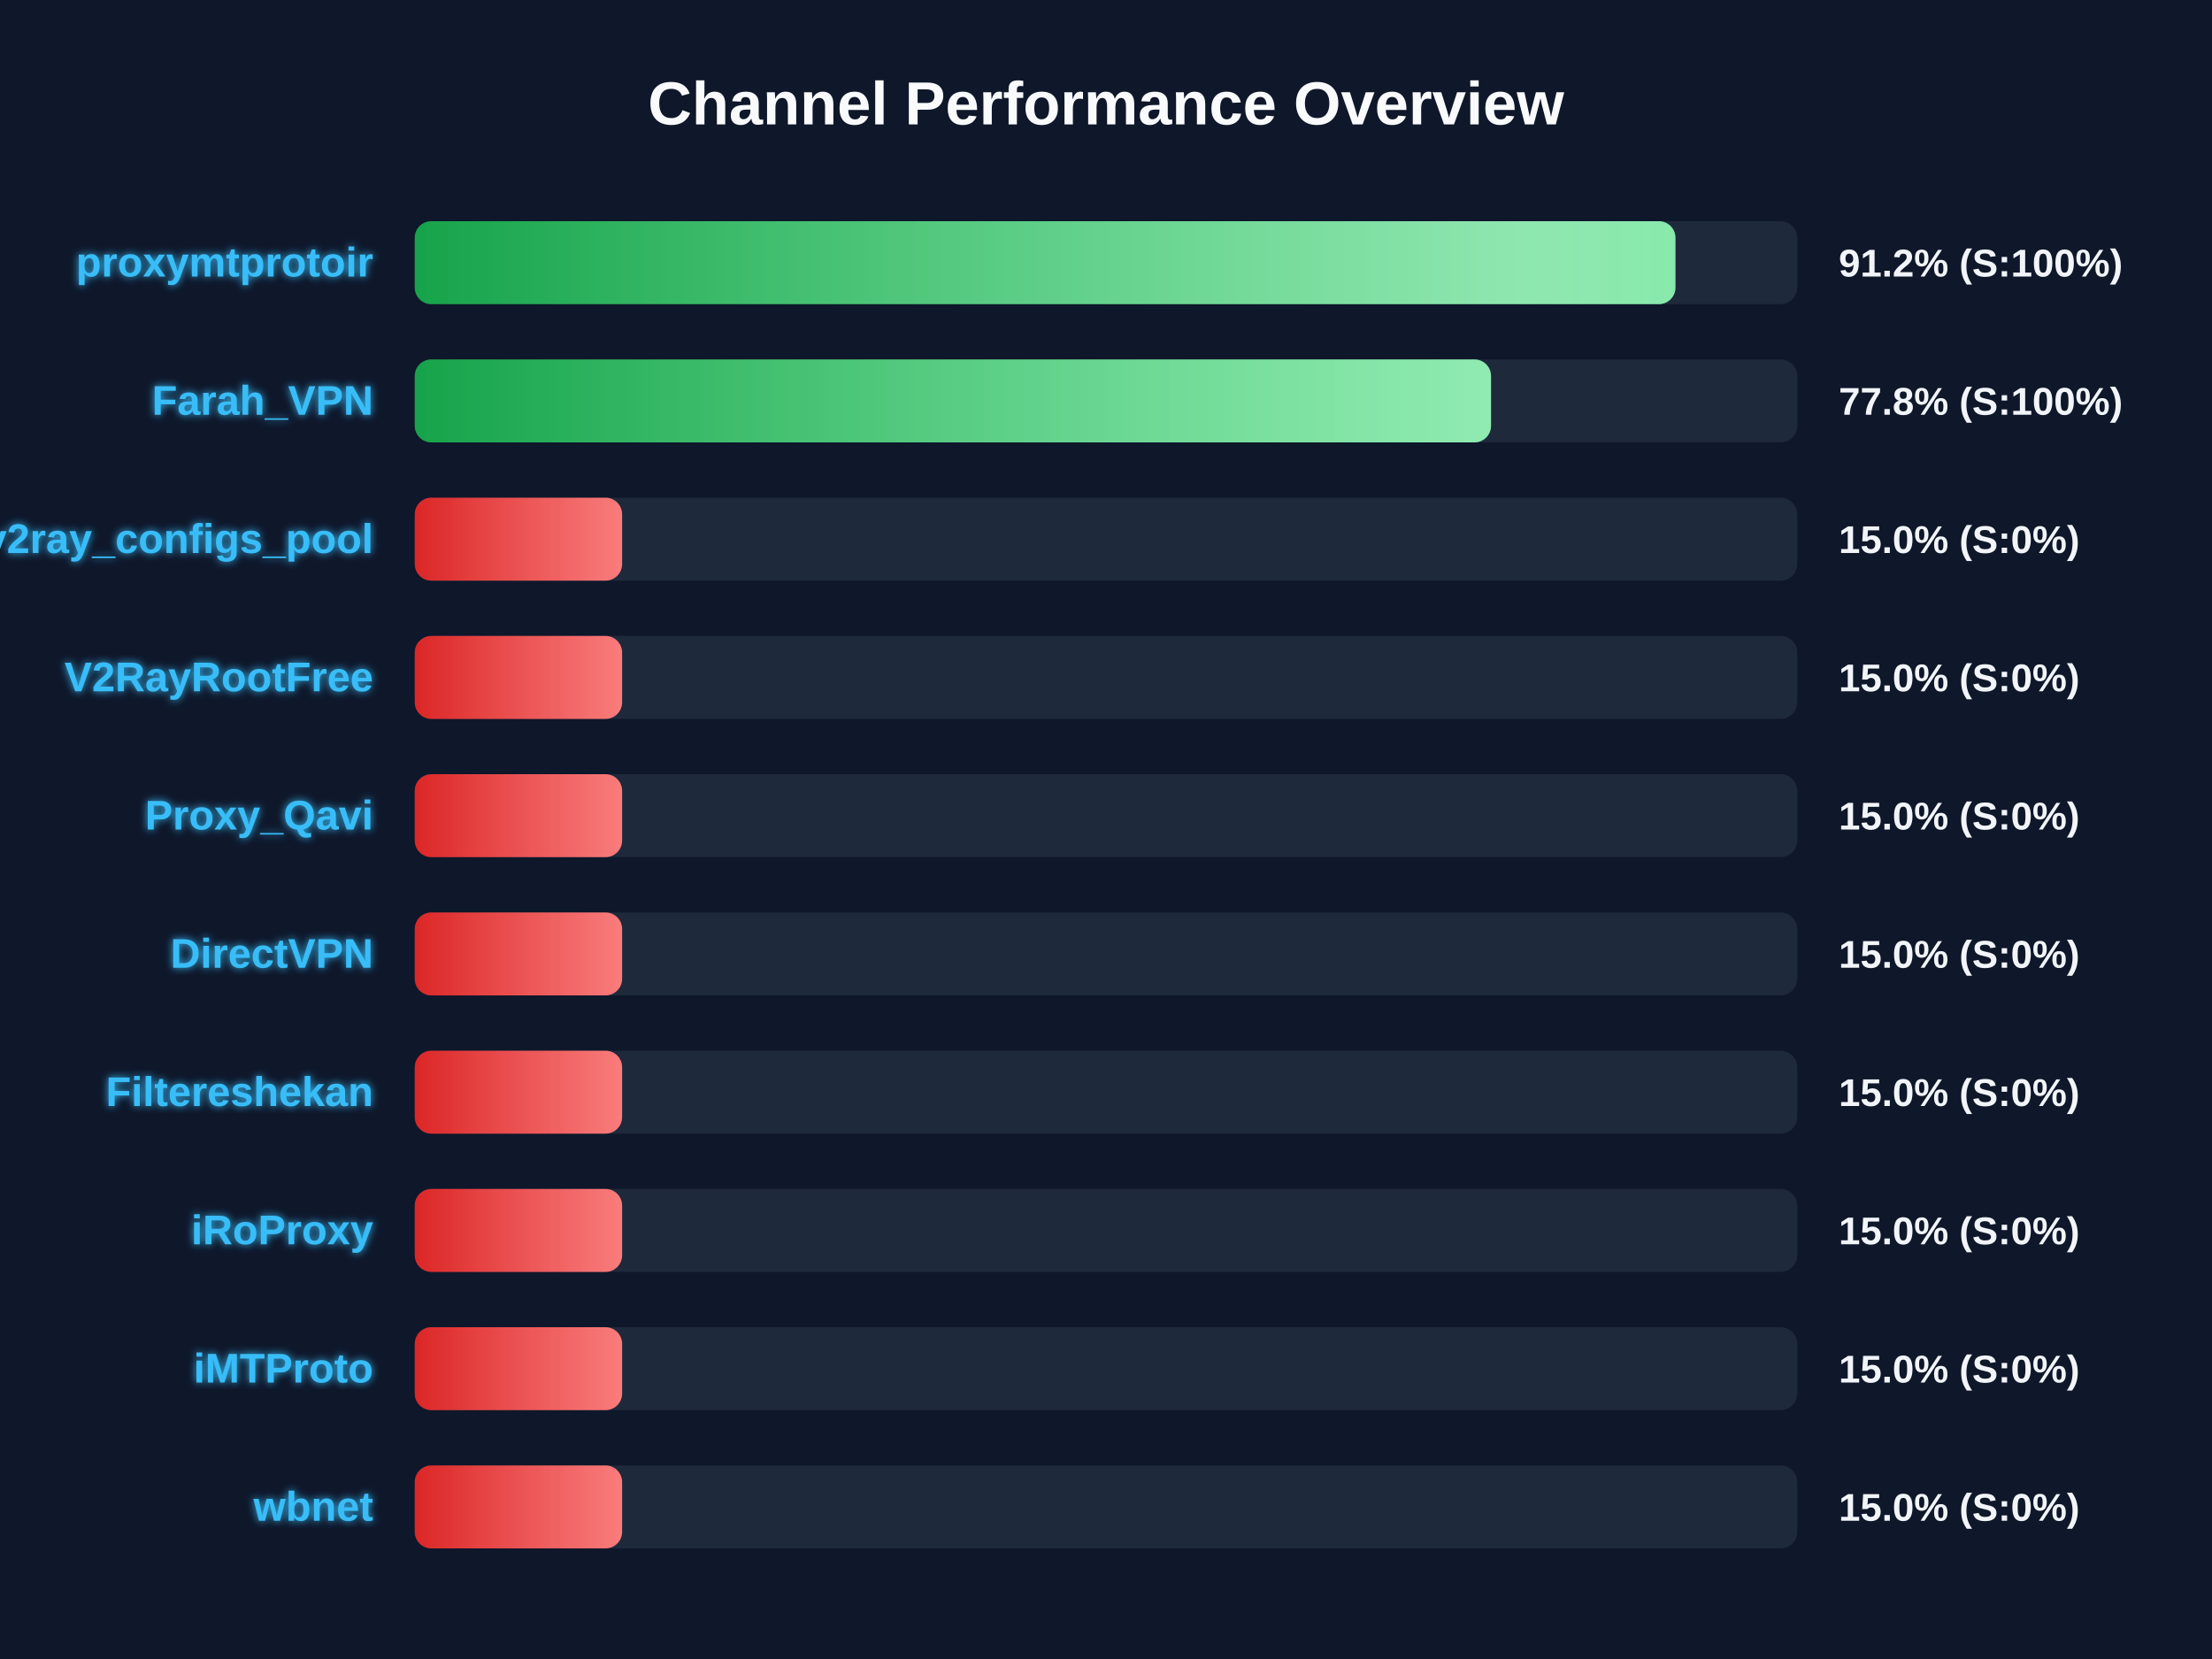
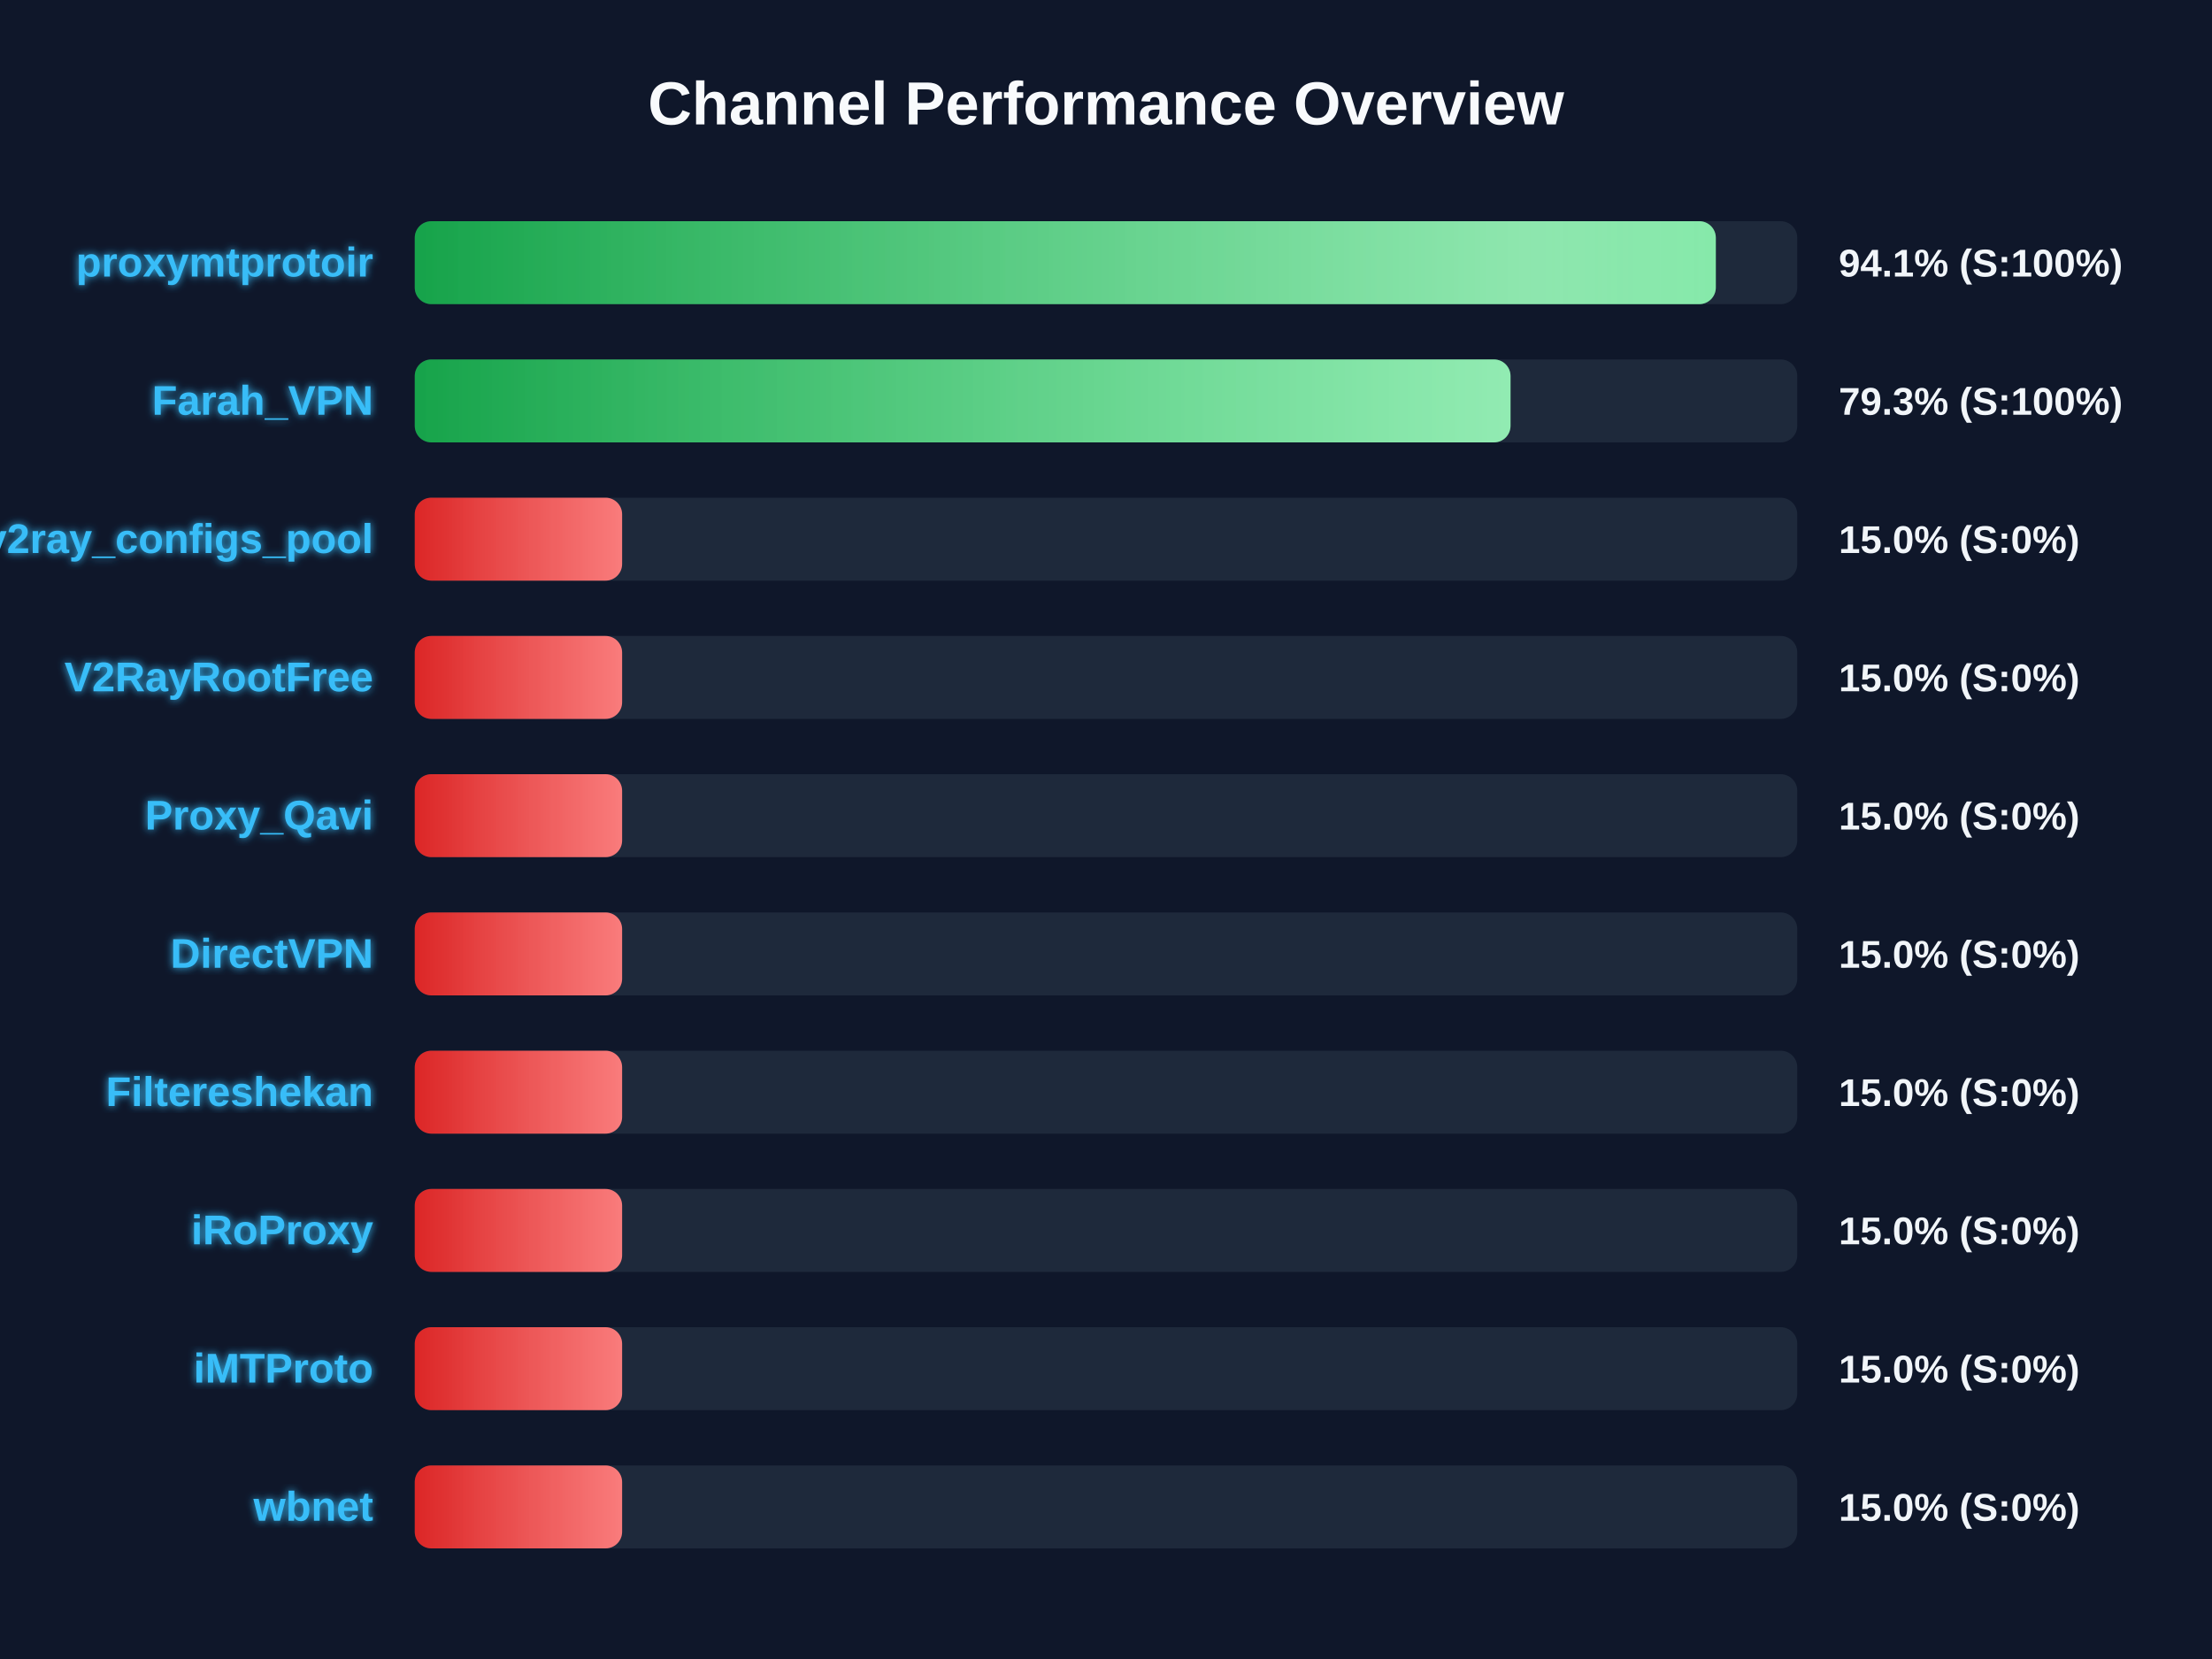
<svg xmlns="http://www.w3.org/2000/svg" width="800" height="600" version="1.1">
  <defs>
    <linearGradient id="grad-green" x1="0%" y1="0%" x2="100%" y2="0%">
      <stop offset="0%" stop-color="#16a34a" />
      <stop offset="100%" stop-color="#4ade80" />
    </linearGradient>
    <linearGradient id="grad-yellow" x1="0%" y1="0%" x2="100%" y2="0%">
      <stop offset="0%" stop-color="#ca8a04" />
      <stop offset="100%" stop-color="#fde047" />
    </linearGradient>
    <linearGradient id="grad-red" x1="0%" y1="0%" x2="100%" y2="0%">
      <stop offset="0%" stop-color="#dc2626" />
      <stop offset="100%" stop-color="#f87171" />
    </linearGradient>
    <linearGradient id="shimmer" x1="0%" y1="0%" x2="100%" y2="0%">
      <stop offset="0%" stop-color="rgba(255,255,255,0)" />
      <stop offset="50%" stop-color="rgba(255,255,255,0.4)" />
      <stop offset="100%" stop-color="rgba(255,255,255,0)" />
    </linearGradient>
    <filter id="glow" x="-20%" y="-20%" width="140%" height="140%">
      <feGaussianBlur stdDeviation="1.5" result="blur" />
      <feComposite in="SourceGraphic" in2="blur" operator="over" />
    </filter>
  </defs>
  <style>
        .bg-rect { fill: #0f172a; }
        .title { font: bold 22px 'Segoe UI', Arial, sans-serif; fill: #f8fafc; }
        .row { font: bold 15px 'Segoe UI', Arial, sans-serif; fill: #38bdf8; filter: url(#glow); }
        .score { font: bold 14px 'Segoe UI', Arial, sans-serif; fill: #f1f5f9; }
        @keyframes shimmer-anim {
            0% { transform: translateX(-100%); }
            100% { transform: translateX(200%); }
        }
        .shimmer-rect {
            animation: shimmer-anim 2.5s infinite linear;
        }
    </style>
  <rect width="100%" height="100%" class="bg-rect" />
  <text x="400" y="45" text-anchor="middle" class="title">Channel Performance Overview</text>
  <rect x="150" y="80" width="500" height="30" fill="#1e293b" rx="6" />
  <clipPath id="clip-0">
-     <rect x="150" y="80" width="455.95" height="30" rx="6" />
+     <rect x="150" y="80" width="470.55" height="30" rx="6" />
  </clipPath>
-   <rect x="150" y="80" width="455.95" height="30" fill="url(#grad-green)" rx="6" />
+   <rect x="150" y="80" width="470.55" height="30" fill="url(#grad-green)" rx="6" />
  <g clip-path="url(#clip-0)">
    <rect x="150" y="80" width="100%" height="30" fill="url(#shimmer)" class="shimmer-rect" />
  </g>
  <text x="135" y="100" text-anchor="end" class="row">proxymtprotoir</text>
-   <text x="665" y="100" text-anchor="start" class="score">91.2% (S:100%)</text>
+   <text x="665" y="100" text-anchor="start" class="score">94.1% (S:100%)</text>
  <rect x="150" y="130" width="500" height="30" fill="#1e293b" rx="6" />
  <clipPath id="clip-1">
-     <rect x="150" y="130" width="389.25" height="30" rx="6" />
+     <rect x="150" y="130" width="396.3" height="30" rx="6" />
  </clipPath>
-   <rect x="150" y="130" width="389.25" height="30" fill="url(#grad-green)" rx="6" />
+   <rect x="150" y="130" width="396.3" height="30" fill="url(#grad-green)" rx="6" />
  <g clip-path="url(#clip-1)">
    <rect x="150" y="130" width="100%" height="30" fill="url(#shimmer)" class="shimmer-rect" />
  </g>
  <text x="135" y="150" text-anchor="end" class="row">Farah_VPN</text>
-   <text x="665" y="150" text-anchor="start" class="score">77.8% (S:100%)</text>
+   <text x="665" y="150" text-anchor="start" class="score">79.3% (S:100%)</text>
  <rect x="150" y="180" width="500" height="30" fill="#1e293b" rx="6" />
  <clipPath id="clip-2">
    <rect x="150" y="180" width="75.0" height="30" rx="6" />
  </clipPath>
  <rect x="150" y="180" width="75.0" height="30" fill="url(#grad-red)" rx="6" />
  <g clip-path="url(#clip-2)">
    <rect x="150" y="180" width="100%" height="30" fill="url(#shimmer)" class="shimmer-rect" />
  </g>
  <text x="135" y="200" text-anchor="end" class="row">v2ray_configs_pool</text>
  <text x="665" y="200" text-anchor="start" class="score">15.0% (S:0%)</text>
  <rect x="150" y="230" width="500" height="30" fill="#1e293b" rx="6" />
  <clipPath id="clip-3">
    <rect x="150" y="230" width="75.0" height="30" rx="6" />
  </clipPath>
  <rect x="150" y="230" width="75.0" height="30" fill="url(#grad-red)" rx="6" />
  <g clip-path="url(#clip-3)">
    <rect x="150" y="230" width="100%" height="30" fill="url(#shimmer)" class="shimmer-rect" />
  </g>
  <text x="135" y="250" text-anchor="end" class="row">V2RayRootFree</text>
  <text x="665" y="250" text-anchor="start" class="score">15.0% (S:0%)</text>
  <rect x="150" y="280" width="500" height="30" fill="#1e293b" rx="6" />
  <clipPath id="clip-4">
    <rect x="150" y="280" width="75.0" height="30" rx="6" />
  </clipPath>
  <rect x="150" y="280" width="75.0" height="30" fill="url(#grad-red)" rx="6" />
  <g clip-path="url(#clip-4)">
    <rect x="150" y="280" width="100%" height="30" fill="url(#shimmer)" class="shimmer-rect" />
  </g>
  <text x="135" y="300" text-anchor="end" class="row">Proxy_Qavi</text>
  <text x="665" y="300" text-anchor="start" class="score">15.0% (S:0%)</text>
  <rect x="150" y="330" width="500" height="30" fill="#1e293b" rx="6" />
  <clipPath id="clip-5">
    <rect x="150" y="330" width="75.0" height="30" rx="6" />
  </clipPath>
  <rect x="150" y="330" width="75.0" height="30" fill="url(#grad-red)" rx="6" />
  <g clip-path="url(#clip-5)">
    <rect x="150" y="330" width="100%" height="30" fill="url(#shimmer)" class="shimmer-rect" />
  </g>
  <text x="135" y="350" text-anchor="end" class="row">DirectVPN</text>
  <text x="665" y="350" text-anchor="start" class="score">15.0% (S:0%)</text>
  <rect x="150" y="380" width="500" height="30" fill="#1e293b" rx="6" />
  <clipPath id="clip-6">
    <rect x="150" y="380" width="75.0" height="30" rx="6" />
  </clipPath>
  <rect x="150" y="380" width="75.0" height="30" fill="url(#grad-red)" rx="6" />
  <g clip-path="url(#clip-6)">
    <rect x="150" y="380" width="100%" height="30" fill="url(#shimmer)" class="shimmer-rect" />
  </g>
  <text x="135" y="400" text-anchor="end" class="row">Filtereshekan</text>
  <text x="665" y="400" text-anchor="start" class="score">15.0% (S:0%)</text>
  <rect x="150" y="430" width="500" height="30" fill="#1e293b" rx="6" />
  <clipPath id="clip-7">
    <rect x="150" y="430" width="75.0" height="30" rx="6" />
  </clipPath>
  <rect x="150" y="430" width="75.0" height="30" fill="url(#grad-red)" rx="6" />
  <g clip-path="url(#clip-7)">
    <rect x="150" y="430" width="100%" height="30" fill="url(#shimmer)" class="shimmer-rect" />
  </g>
  <text x="135" y="450" text-anchor="end" class="row">iRoProxy</text>
  <text x="665" y="450" text-anchor="start" class="score">15.0% (S:0%)</text>
  <rect x="150" y="480" width="500" height="30" fill="#1e293b" rx="6" />
  <clipPath id="clip-8">
    <rect x="150" y="480" width="75.0" height="30" rx="6" />
  </clipPath>
  <rect x="150" y="480" width="75.0" height="30" fill="url(#grad-red)" rx="6" />
  <g clip-path="url(#clip-8)">
    <rect x="150" y="480" width="100%" height="30" fill="url(#shimmer)" class="shimmer-rect" />
  </g>
  <text x="135" y="500" text-anchor="end" class="row">iMTProto</text>
  <text x="665" y="500" text-anchor="start" class="score">15.0% (S:0%)</text>
  <rect x="150" y="530" width="500" height="30" fill="#1e293b" rx="6" />
  <clipPath id="clip-9">
    <rect x="150" y="530" width="75.0" height="30" rx="6" />
  </clipPath>
  <rect x="150" y="530" width="75.0" height="30" fill="url(#grad-red)" rx="6" />
  <g clip-path="url(#clip-9)">
    <rect x="150" y="530" width="100%" height="30" fill="url(#shimmer)" class="shimmer-rect" />
  </g>
  <text x="135" y="550" text-anchor="end" class="row">wbnet</text>
  <text x="665" y="550" text-anchor="start" class="score">15.0% (S:0%)</text>
</svg>
